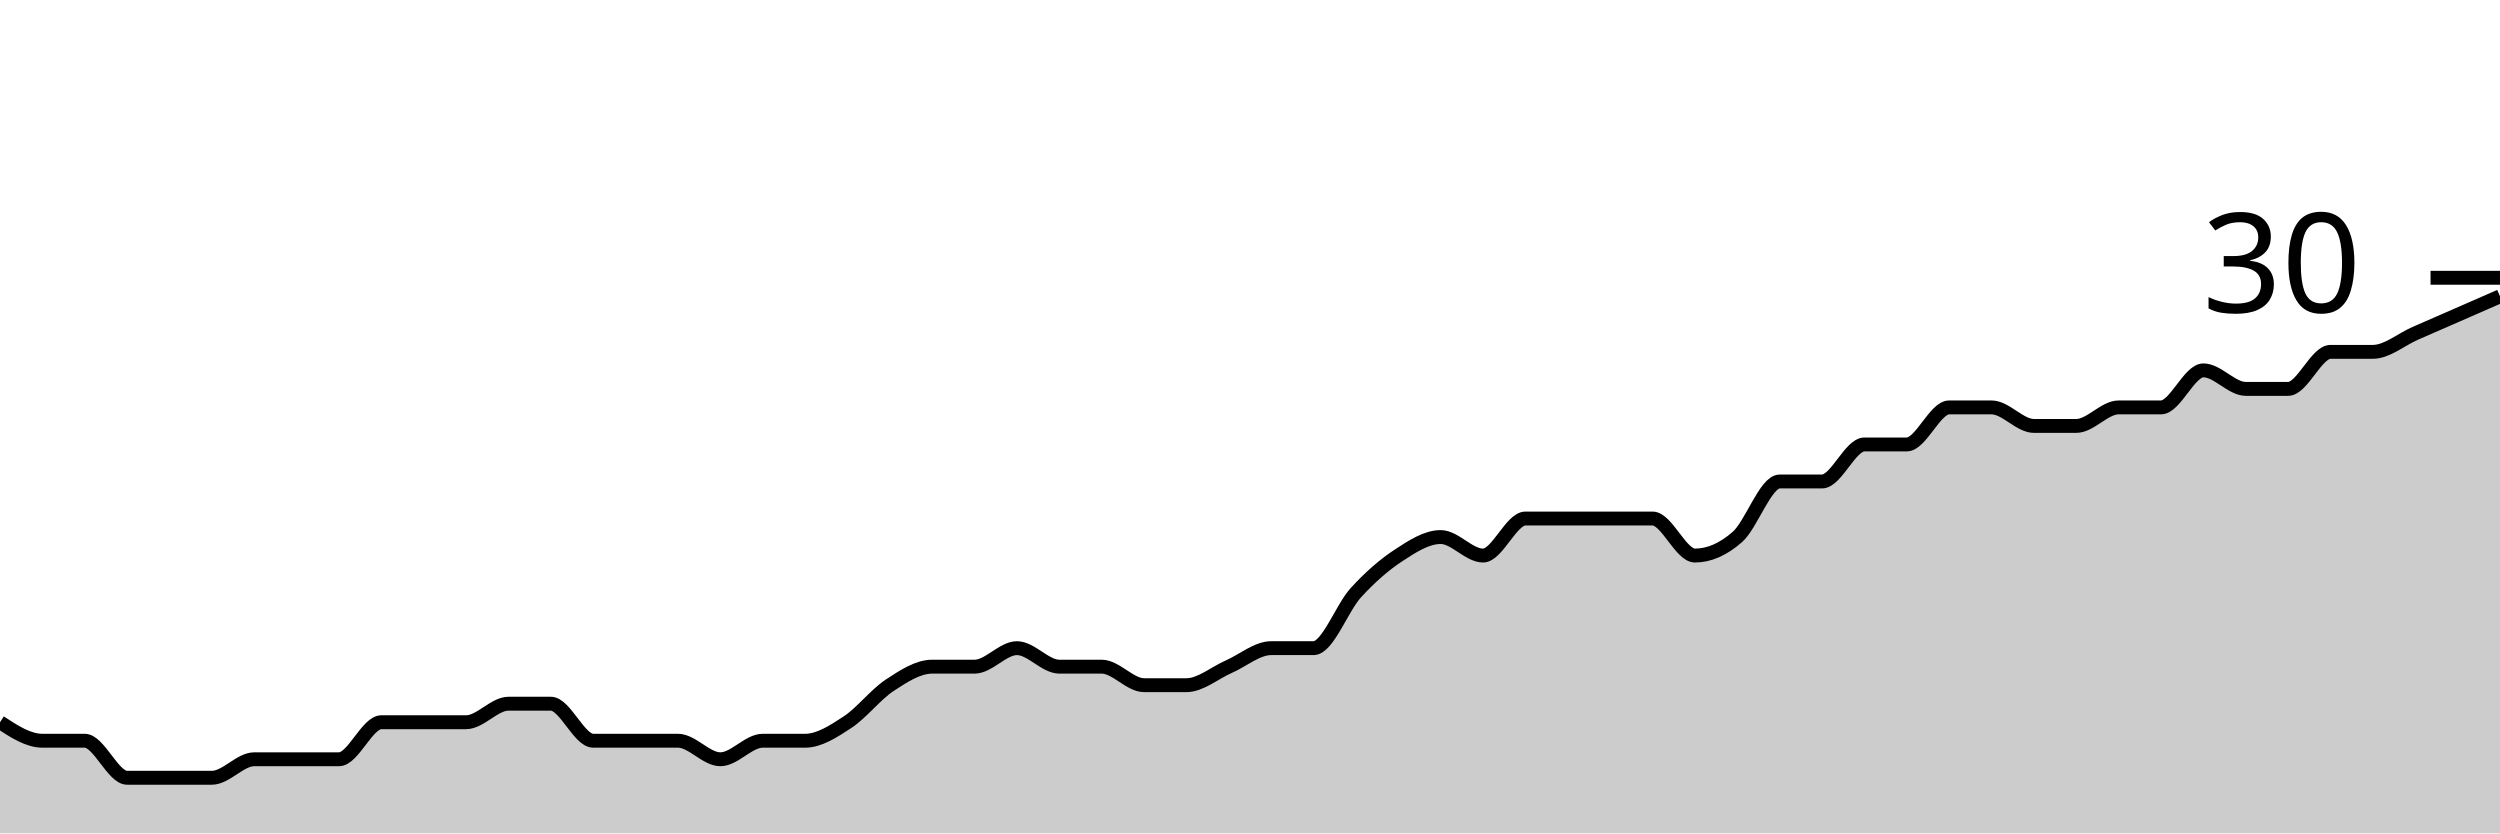
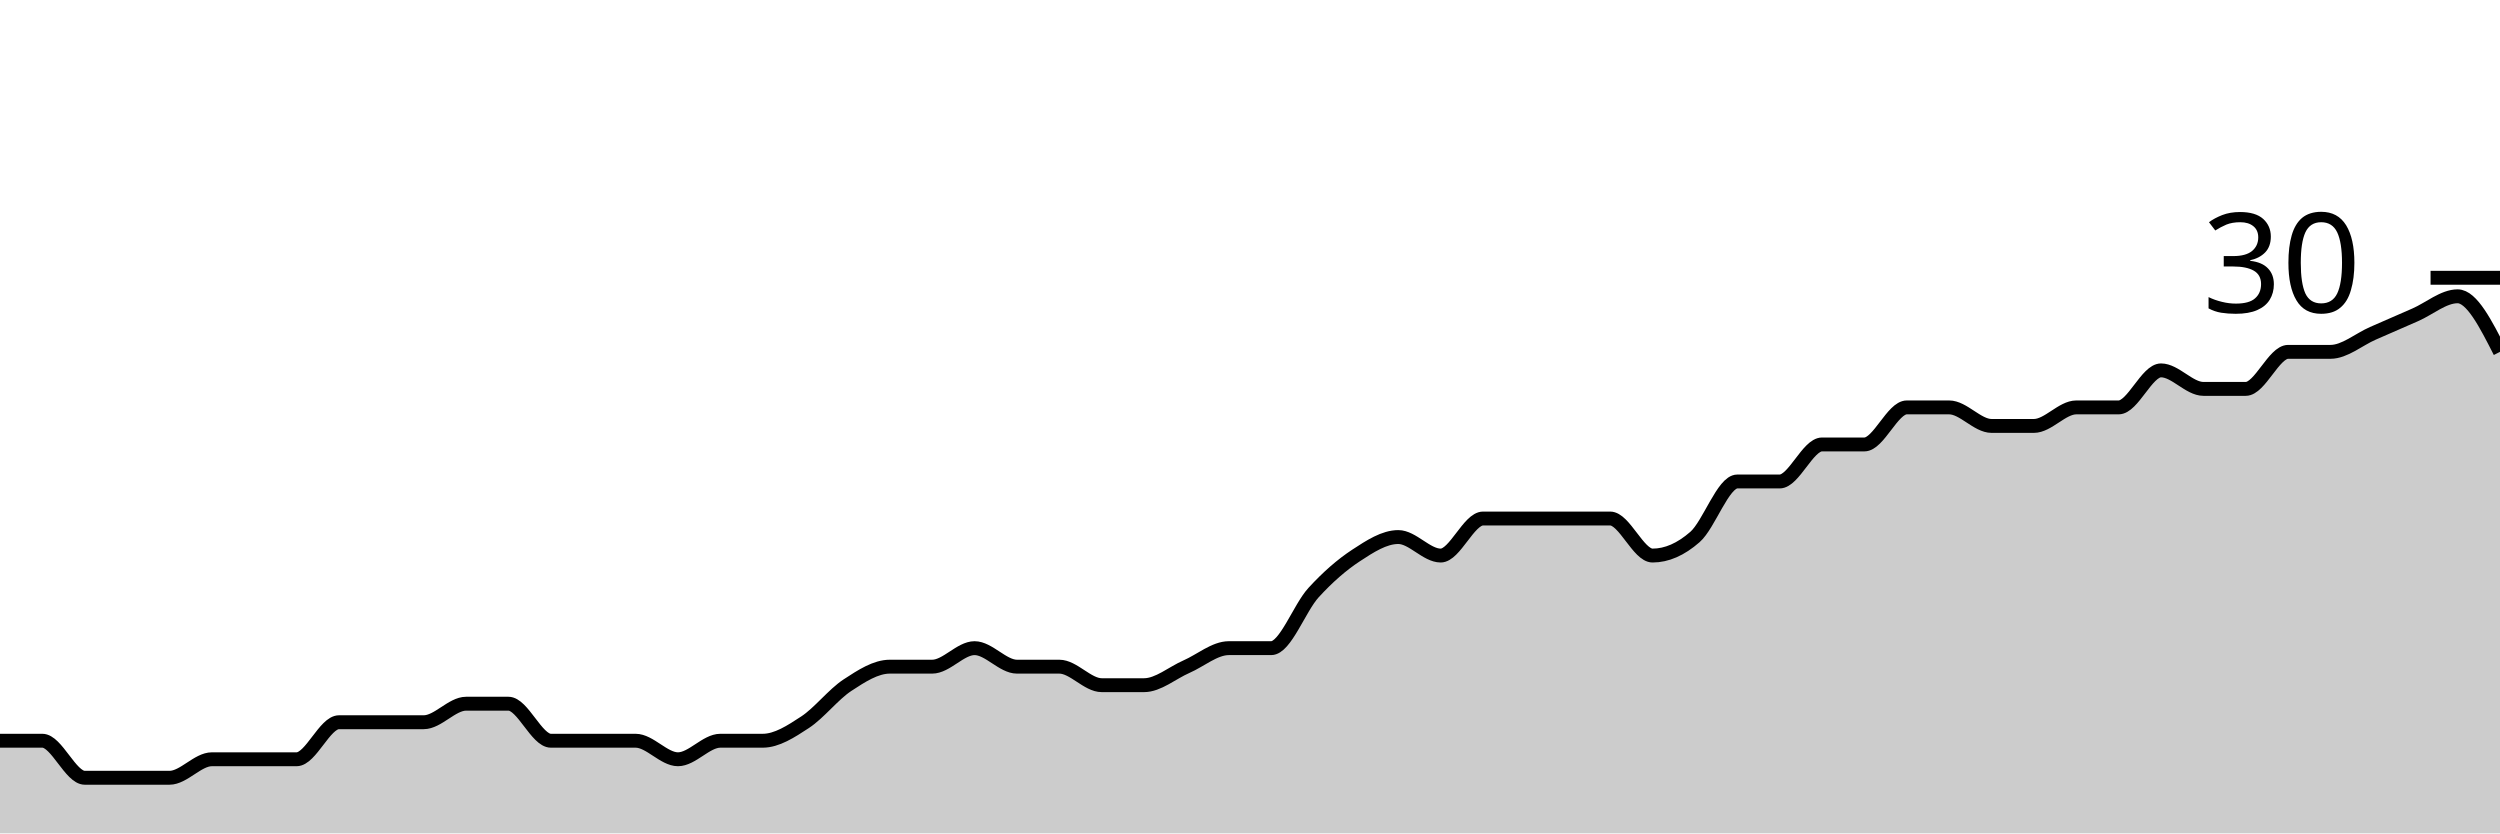
<svg xmlns="http://www.w3.org/2000/svg" viewBox="0 0 180 60">
  <g transform="translate(0,20)">
-     <path class="area" fill="rgba(0, 0, 0, 0.2)" d="M0,32C1.017,32.667,2.034,33.333,3.051,33.333C4.068,33.333,5.085,33.333,6.102,33.333C7.119,33.333,8.136,36,9.153,36C10.169,36,11.186,36,12.203,36C13.22,36,14.237,36,15.254,36C16.271,36,17.288,34.667,18.305,34.667C19.322,34.667,20.339,34.667,21.356,34.667C22.373,34.667,23.39,34.667,24.407,34.667C25.424,34.667,26.441,32,27.458,32C28.475,32,29.492,32,30.508,32C31.525,32,32.542,32,33.559,32C34.576,32,35.593,30.667,36.61,30.667C37.627,30.667,38.644,30.667,39.661,30.667C40.678,30.667,41.695,33.333,42.712,33.333C43.729,33.333,44.746,33.333,45.763,33.333C46.78,33.333,47.797,33.333,48.814,33.333C49.831,33.333,50.847,34.667,51.864,34.667C52.881,34.667,53.898,33.333,54.915,33.333C55.932,33.333,56.949,33.333,57.966,33.333C58.983,33.333,60,32.667,61.017,32C62.034,31.333,63.051,30,64.068,29.333C65.085,28.667,66.102,28,67.119,28C68.136,28,69.153,28,70.169,28C71.186,28,72.203,26.667,73.22,26.667C74.237,26.667,75.254,28,76.271,28C77.288,28,78.305,28,79.322,28C80.339,28,81.356,29.333,82.373,29.333C83.39,29.333,84.407,29.333,85.424,29.333C86.441,29.333,87.458,28.444,88.475,28C89.492,27.556,90.508,26.667,91.525,26.667C92.542,26.667,93.559,26.667,94.576,26.667C95.593,26.667,96.61,23.778,97.627,22.667C98.644,21.556,99.661,20.667,100.678,20C101.695,19.333,102.712,18.667,103.729,18.667C104.746,18.667,105.763,20,106.78,20C107.797,20,108.814,17.333,109.831,17.333C110.847,17.333,111.864,17.333,112.881,17.333C113.898,17.333,114.915,17.333,115.932,17.333C116.949,17.333,117.966,17.333,118.983,17.333C120,17.333,121.017,20,122.034,20C123.051,20,124.068,19.556,125.085,18.667C126.102,17.778,127.119,14.667,128.136,14.667C129.153,14.667,130.169,14.667,131.186,14.667C132.203,14.667,133.22,12,134.237,12C135.254,12,136.271,12,137.288,12C138.305,12,139.322,9.333,140.339,9.333C141.356,9.333,142.373,9.333,143.39,9.333C144.407,9.333,145.424,10.667,146.441,10.667C147.458,10.667,148.475,10.667,149.492,10.667C150.508,10.667,151.525,9.333,152.542,9.333C153.559,9.333,154.576,9.333,155.593,9.333C156.61,9.333,157.627,6.667,158.644,6.667C159.661,6.667,160.678,8,161.695,8C162.712,8,163.729,8,164.746,8C165.763,8,166.78,5.333,167.797,5.333C168.814,5.333,169.831,5.333,170.847,5.333C171.864,5.333,172.881,4.444,173.898,4C174.915,3.556,175.932,3.111,176.949,2.667C177.966,2.222,178.983,1.778,180,1.333L180,40C178.983,40,177.966,40,176.949,40C175.932,40,174.915,40,173.898,40C172.881,40,171.864,40,170.847,40C169.831,40,168.814,40,167.797,40C166.78,40,165.763,40,164.746,40C163.729,40,162.712,40,161.695,40C160.678,40,159.661,40,158.644,40C157.627,40,156.61,40,155.593,40C154.576,40,153.559,40,152.542,40C151.525,40,150.508,40,149.492,40C148.475,40,147.458,40,146.441,40C145.424,40,144.407,40,143.39,40C142.373,40,141.356,40,140.339,40C139.322,40,138.305,40,137.288,40C136.271,40,135.254,40,134.237,40C133.22,40,132.203,40,131.186,40C130.169,40,129.153,40,128.136,40C127.119,40,126.102,40,125.085,40C124.068,40,123.051,40,122.034,40C121.017,40,120,40,118.983,40C117.966,40,116.949,40,115.932,40C114.915,40,113.898,40,112.881,40C111.864,40,110.847,40,109.831,40C108.814,40,107.797,40,106.78,40C105.763,40,104.746,40,103.729,40C102.712,40,101.695,40,100.678,40C99.661,40,98.644,40,97.627,40C96.61,40,95.593,40,94.576,40C93.559,40,92.542,40,91.525,40C90.508,40,89.492,40,88.475,40C87.458,40,86.441,40,85.424,40C84.407,40,83.39,40,82.373,40C81.356,40,80.339,40,79.322,40C78.305,40,77.288,40,76.271,40C75.254,40,74.237,40,73.22,40C72.203,40,71.186,40,70.169,40C69.153,40,68.136,40,67.119,40C66.102,40,65.085,40,64.068,40C63.051,40,62.034,40,61.017,40C60,40,58.983,40,57.966,40C56.949,40,55.932,40,54.915,40C53.898,40,52.881,40,51.864,40C50.847,40,49.831,40,48.814,40C47.797,40,46.78,40,45.763,40C44.746,40,43.729,40,42.712,40C41.695,40,40.678,40,39.661,40C38.644,40,37.627,40,36.61,40C35.593,40,34.576,40,33.559,40C32.542,40,31.525,40,30.508,40C29.492,40,28.475,40,27.458,40C26.441,40,25.424,40,24.407,40C23.39,40,22.373,40,21.356,40C20.339,40,19.322,40,18.305,40C17.288,40,16.271,40,15.254,40C14.237,40,13.22,40,12.203,40C11.186,40,10.169,40,9.153,40C8.136,40,7.119,40,6.102,40C5.085,40,4.068,40,3.051,40C2.034,40,1.017,40,0,40Z" />
-     <path class="line" stroke="black" fill="none" d="M0,32C1.017,32.667,2.034,33.333,3.051,33.333C4.068,33.333,5.085,33.333,6.102,33.333C7.119,33.333,8.136,36,9.153,36C10.169,36,11.186,36,12.203,36C13.22,36,14.237,36,15.254,36C16.271,36,17.288,34.667,18.305,34.667C19.322,34.667,20.339,34.667,21.356,34.667C22.373,34.667,23.39,34.667,24.407,34.667C25.424,34.667,26.441,32,27.458,32C28.475,32,29.492,32,30.508,32C31.525,32,32.542,32,33.559,32C34.576,32,35.593,30.667,36.61,30.667C37.627,30.667,38.644,30.667,39.661,30.667C40.678,30.667,41.695,33.333,42.712,33.333C43.729,33.333,44.746,33.333,45.763,33.333C46.78,33.333,47.797,33.333,48.814,33.333C49.831,33.333,50.847,34.667,51.864,34.667C52.881,34.667,53.898,33.333,54.915,33.333C55.932,33.333,56.949,33.333,57.966,33.333C58.983,33.333,60,32.667,61.017,32C62.034,31.333,63.051,30,64.068,29.333C65.085,28.667,66.102,28,67.119,28C68.136,28,69.153,28,70.169,28C71.186,28,72.203,26.667,73.22,26.667C74.237,26.667,75.254,28,76.271,28C77.288,28,78.305,28,79.322,28C80.339,28,81.356,29.333,82.373,29.333C83.39,29.333,84.407,29.333,85.424,29.333C86.441,29.333,87.458,28.444,88.475,28C89.492,27.556,90.508,26.667,91.525,26.667C92.542,26.667,93.559,26.667,94.576,26.667C95.593,26.667,96.61,23.778,97.627,22.667C98.644,21.556,99.661,20.667,100.678,20C101.695,19.333,102.712,18.667,103.729,18.667C104.746,18.667,105.763,20,106.78,20C107.797,20,108.814,17.333,109.831,17.333C110.847,17.333,111.864,17.333,112.881,17.333C113.898,17.333,114.915,17.333,115.932,17.333C116.949,17.333,117.966,17.333,118.983,17.333C120,17.333,121.017,20,122.034,20C123.051,20,124.068,19.556,125.085,18.667C126.102,17.778,127.119,14.667,128.136,14.667C129.153,14.667,130.169,14.667,131.186,14.667C132.203,14.667,133.22,12,134.237,12C135.254,12,136.271,12,137.288,12C138.305,12,139.322,9.333,140.339,9.333C141.356,9.333,142.373,9.333,143.39,9.333C144.407,9.333,145.424,10.667,146.441,10.667C147.458,10.667,148.475,10.667,149.492,10.667C150.508,10.667,151.525,9.333,152.542,9.333C153.559,9.333,154.576,9.333,155.593,9.333C156.61,9.333,157.627,6.667,158.644,6.667C159.661,6.667,160.678,8,161.695,8C162.712,8,163.729,8,164.746,8C165.763,8,166.78,5.333,167.797,5.333C168.814,5.333,169.831,5.333,170.847,5.333C171.864,5.333,172.881,4.444,173.898,4C174.915,3.556,175.932,3.111,176.949,2.667C177.966,2.222,178.983,1.778,180,1.333" />
+     <path class="area" fill="rgba(0, 0, 0, 0.2)" d="M0,33.333C1.017,33.333,2.034,33.333,3.051,33.333C4.068,33.333,5.085,36,6.102,36C7.119,36,8.136,36,9.153,36C10.169,36,11.186,36,12.203,36C13.22,36,14.237,34.667,15.254,34.667C16.271,34.667,17.288,34.667,18.305,34.667C19.322,34.667,20.339,34.667,21.356,34.667C22.373,34.667,23.39,32,24.407,32C25.424,32,26.441,32,27.458,32C28.475,32,29.492,32,30.508,32C31.525,32,32.542,30.667,33.559,30.667C34.576,30.667,35.593,30.667,36.61,30.667C37.627,30.667,38.644,33.333,39.661,33.333C40.678,33.333,41.695,33.333,42.712,33.333C43.729,33.333,44.746,33.333,45.763,33.333C46.78,33.333,47.797,34.667,48.814,34.667C49.831,34.667,50.847,33.333,51.864,33.333C52.881,33.333,53.898,33.333,54.915,33.333C55.932,33.333,56.949,32.667,57.966,32C58.983,31.333,60,30,61.017,29.333C62.034,28.667,63.051,28,64.068,28C65.085,28,66.102,28,67.119,28C68.136,28,69.153,26.667,70.169,26.667C71.186,26.667,72.203,28,73.22,28C74.237,28,75.254,28,76.271,28C77.288,28,78.305,29.333,79.322,29.333C80.339,29.333,81.356,29.333,82.373,29.333C83.39,29.333,84.407,28.444,85.424,28C86.441,27.556,87.458,26.667,88.475,26.667C89.492,26.667,90.508,26.667,91.525,26.667C92.542,26.667,93.559,23.778,94.576,22.667C95.593,21.556,96.61,20.667,97.627,20C98.644,19.333,99.661,18.667,100.678,18.667C101.695,18.667,102.712,20,103.729,20C104.746,20,105.763,17.333,106.78,17.333C107.797,17.333,108.814,17.333,109.831,17.333C110.847,17.333,111.864,17.333,112.881,17.333C113.898,17.333,114.915,17.333,115.932,17.333C116.949,17.333,117.966,20,118.983,20C120,20,121.017,19.556,122.034,18.667C123.051,17.778,124.068,14.667,125.085,14.667C126.102,14.667,127.119,14.667,128.136,14.667C129.153,14.667,130.169,12,131.186,12C132.203,12,133.22,12,134.237,12C135.254,12,136.271,9.333,137.288,9.333C138.305,9.333,139.322,9.333,140.339,9.333C141.356,9.333,142.373,10.667,143.39,10.667C144.407,10.667,145.424,10.667,146.441,10.667C147.458,10.667,148.475,9.333,149.492,9.333C150.508,9.333,151.525,9.333,152.542,9.333C153.559,9.333,154.576,6.667,155.593,6.667C156.61,6.667,157.627,8,158.644,8C159.661,8,160.678,8,161.695,8C162.712,8,163.729,5.333,164.746,5.333C165.763,5.333,166.78,5.333,167.797,5.333C168.814,5.333,169.831,4.444,170.847,4C171.864,3.556,172.881,3.111,173.898,2.667C174.915,2.222,175.932,1.333,176.949,1.333C177.966,1.333,178.983,3.333,180,5.333L180,40C178.983,40,177.966,40,176.949,40C175.932,40,174.915,40,173.898,40C172.881,40,171.864,40,170.847,40C169.831,40,168.814,40,167.797,40C166.78,40,165.763,40,164.746,40C163.729,40,162.712,40,161.695,40C160.678,40,159.661,40,158.644,40C157.627,40,156.61,40,155.593,40C154.576,40,153.559,40,152.542,40C151.525,40,150.508,40,149.492,40C148.475,40,147.458,40,146.441,40C145.424,40,144.407,40,143.39,40C142.373,40,141.356,40,140.339,40C139.322,40,138.305,40,137.288,40C136.271,40,135.254,40,134.237,40C133.22,40,132.203,40,131.186,40C130.169,40,129.153,40,128.136,40C127.119,40,126.102,40,125.085,40C124.068,40,123.051,40,122.034,40C121.017,40,120,40,118.983,40C117.966,40,116.949,40,115.932,40C114.915,40,113.898,40,112.881,40C111.864,40,110.847,40,109.831,40C108.814,40,107.797,40,106.78,40C105.763,40,104.746,40,103.729,40C102.712,40,101.695,40,100.678,40C99.661,40,98.644,40,97.627,40C96.61,40,95.593,40,94.576,40C93.559,40,92.542,40,91.525,40C90.508,40,89.492,40,88.475,40C87.458,40,86.441,40,85.424,40C84.407,40,83.39,40,82.373,40C81.356,40,80.339,40,79.322,40C78.305,40,77.288,40,76.271,40C75.254,40,74.237,40,73.22,40C72.203,40,71.186,40,70.169,40C69.153,40,68.136,40,67.119,40C66.102,40,65.085,40,64.068,40C63.051,40,62.034,40,61.017,40C60,40,58.983,40,57.966,40C56.949,40,55.932,40,54.915,40C53.898,40,52.881,40,51.864,40C50.847,40,49.831,40,48.814,40C47.797,40,46.78,40,45.763,40C44.746,40,43.729,40,42.712,40C41.695,40,40.678,40,39.661,40C38.644,40,37.627,40,36.61,40C35.593,40,34.576,40,33.559,40C32.542,40,31.525,40,30.508,40C29.492,40,28.475,40,27.458,40C26.441,40,25.424,40,24.407,40C23.39,40,22.373,40,21.356,40C20.339,40,19.322,40,18.305,40C17.288,40,16.271,40,15.254,40C14.237,40,13.22,40,12.203,40C11.186,40,10.169,40,9.153,40C8.136,40,7.119,40,6.102,40C5.085,40,4.068,40,3.051,40C2.034,40,1.017,40,0,40Z" />
+     <path class="line" stroke="black" fill="none" d="M0,33.333C1.017,33.333,2.034,33.333,3.051,33.333C4.068,33.333,5.085,36,6.102,36C7.119,36,8.136,36,9.153,36C10.169,36,11.186,36,12.203,36C13.22,36,14.237,34.667,15.254,34.667C16.271,34.667,17.288,34.667,18.305,34.667C19.322,34.667,20.339,34.667,21.356,34.667C22.373,34.667,23.39,32,24.407,32C25.424,32,26.441,32,27.458,32C28.475,32,29.492,32,30.508,32C31.525,32,32.542,30.667,33.559,30.667C34.576,30.667,35.593,30.667,36.61,30.667C37.627,30.667,38.644,33.333,39.661,33.333C40.678,33.333,41.695,33.333,42.712,33.333C43.729,33.333,44.746,33.333,45.763,33.333C46.78,33.333,47.797,34.667,48.814,34.667C49.831,34.667,50.847,33.333,51.864,33.333C52.881,33.333,53.898,33.333,54.915,33.333C55.932,33.333,56.949,32.667,57.966,32C58.983,31.333,60,30,61.017,29.333C62.034,28.667,63.051,28,64.068,28C65.085,28,66.102,28,67.119,28C68.136,28,69.153,26.667,70.169,26.667C71.186,26.667,72.203,28,73.22,28C74.237,28,75.254,28,76.271,28C77.288,28,78.305,29.333,79.322,29.333C80.339,29.333,81.356,29.333,82.373,29.333C83.39,29.333,84.407,28.444,85.424,28C86.441,27.556,87.458,26.667,88.475,26.667C89.492,26.667,90.508,26.667,91.525,26.667C92.542,26.667,93.559,23.778,94.576,22.667C95.593,21.556,96.61,20.667,97.627,20C98.644,19.333,99.661,18.667,100.678,18.667C101.695,18.667,102.712,20,103.729,20C104.746,20,105.763,17.333,106.78,17.333C107.797,17.333,108.814,17.333,109.831,17.333C110.847,17.333,111.864,17.333,112.881,17.333C113.898,17.333,114.915,17.333,115.932,17.333C116.949,17.333,117.966,20,118.983,20C120,20,121.017,19.556,122.034,18.667C123.051,17.778,124.068,14.667,125.085,14.667C126.102,14.667,127.119,14.667,128.136,14.667C129.153,14.667,130.169,12,131.186,12C132.203,12,133.22,12,134.237,12C135.254,12,136.271,9.333,137.288,9.333C138.305,9.333,139.322,9.333,140.339,9.333C141.356,9.333,142.373,10.667,143.39,10.667C144.407,10.667,145.424,10.667,146.441,10.667C147.458,10.667,148.475,9.333,149.492,9.333C150.508,9.333,151.525,9.333,152.542,9.333C153.559,9.333,154.576,6.667,155.593,6.667C156.61,6.667,157.627,8,158.644,8C159.661,8,160.678,8,161.695,8C162.712,8,163.729,5.333,164.746,5.333C165.763,5.333,166.78,5.333,167.797,5.333C168.814,5.333,169.831,4.444,170.847,4C171.864,3.556,172.881,3.111,173.898,2.667C174.915,2.222,175.932,1.333,176.949,1.333C177.966,1.333,178.983,3.333,180,5.333" />
    <path class="axis-ceiling" stroke-width="1" stroke="black" fill="none" d="M175,0L180,0" />
    <text class="axis-ceiling-label" font-family="sans-serif" text-anchor="end" font-size="10px" x="170" y="2.5">30</text>
  </g>
</svg>
